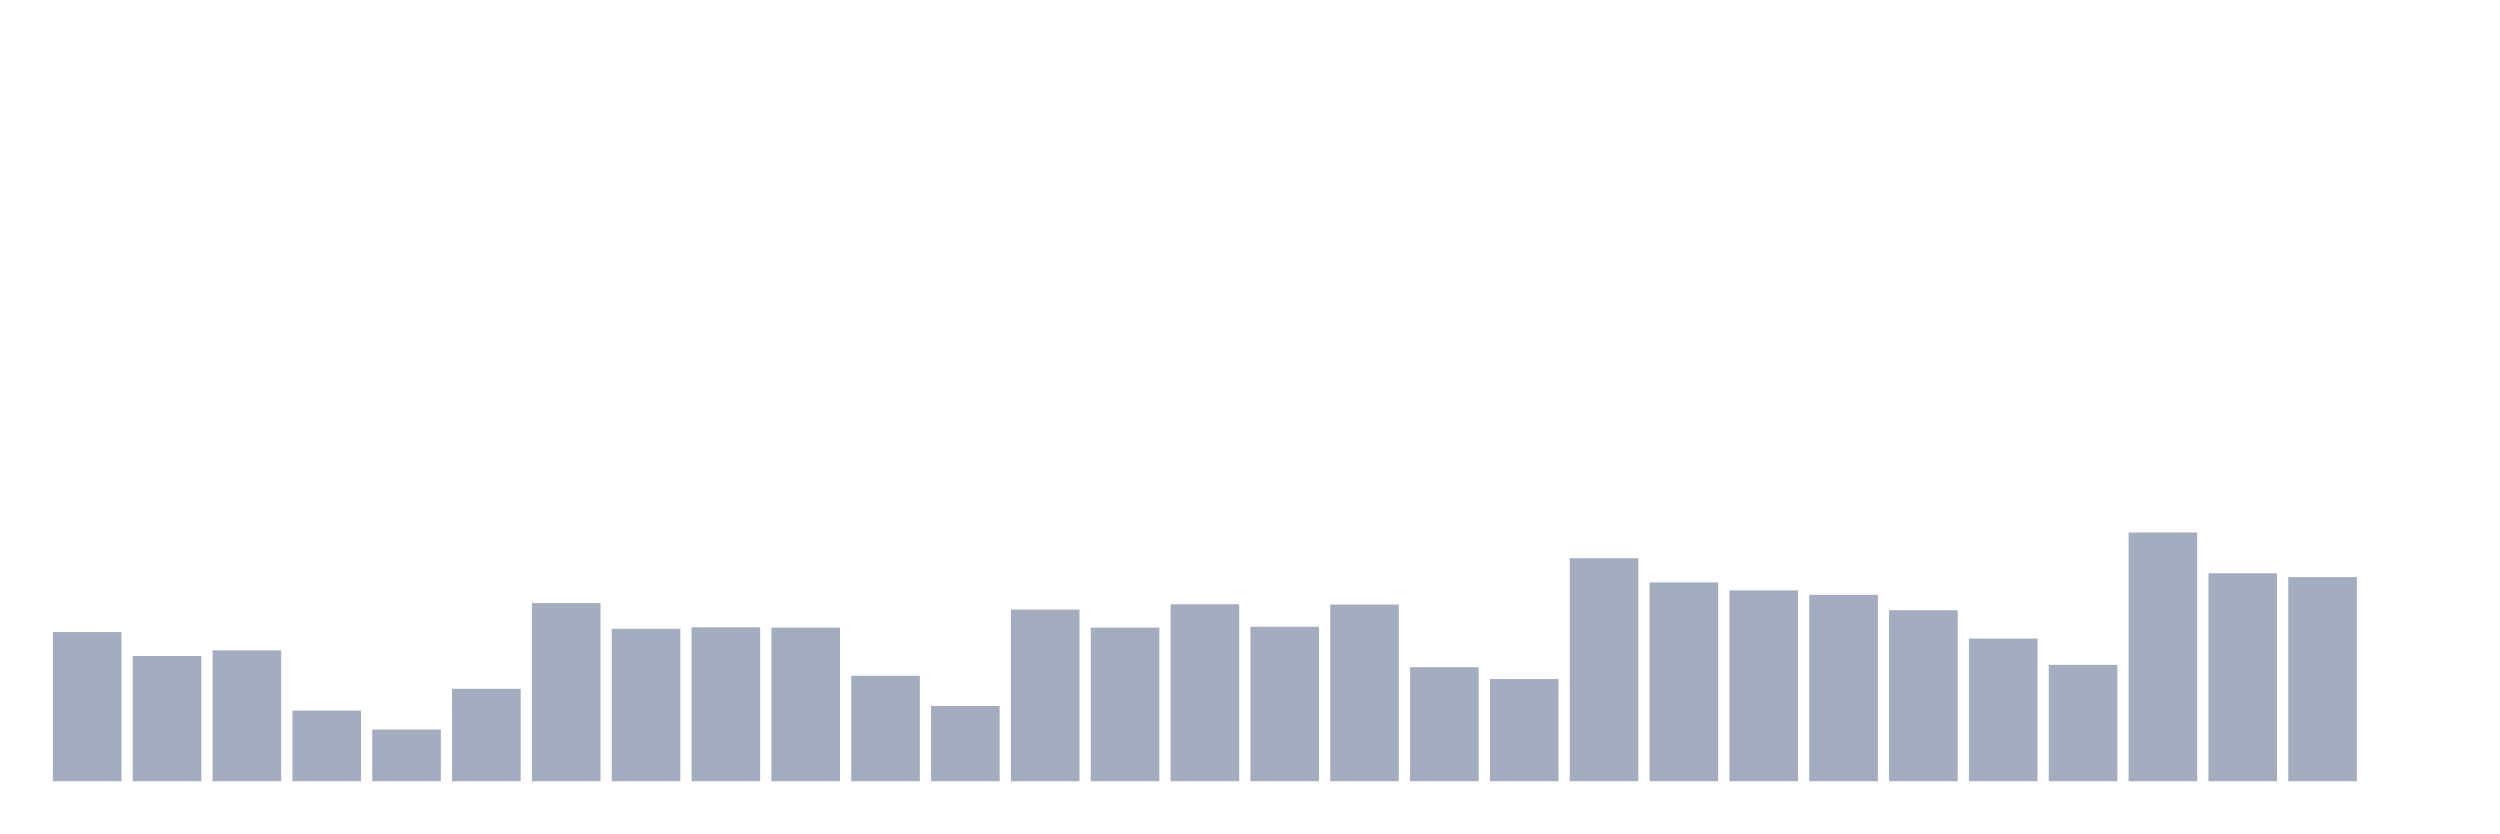
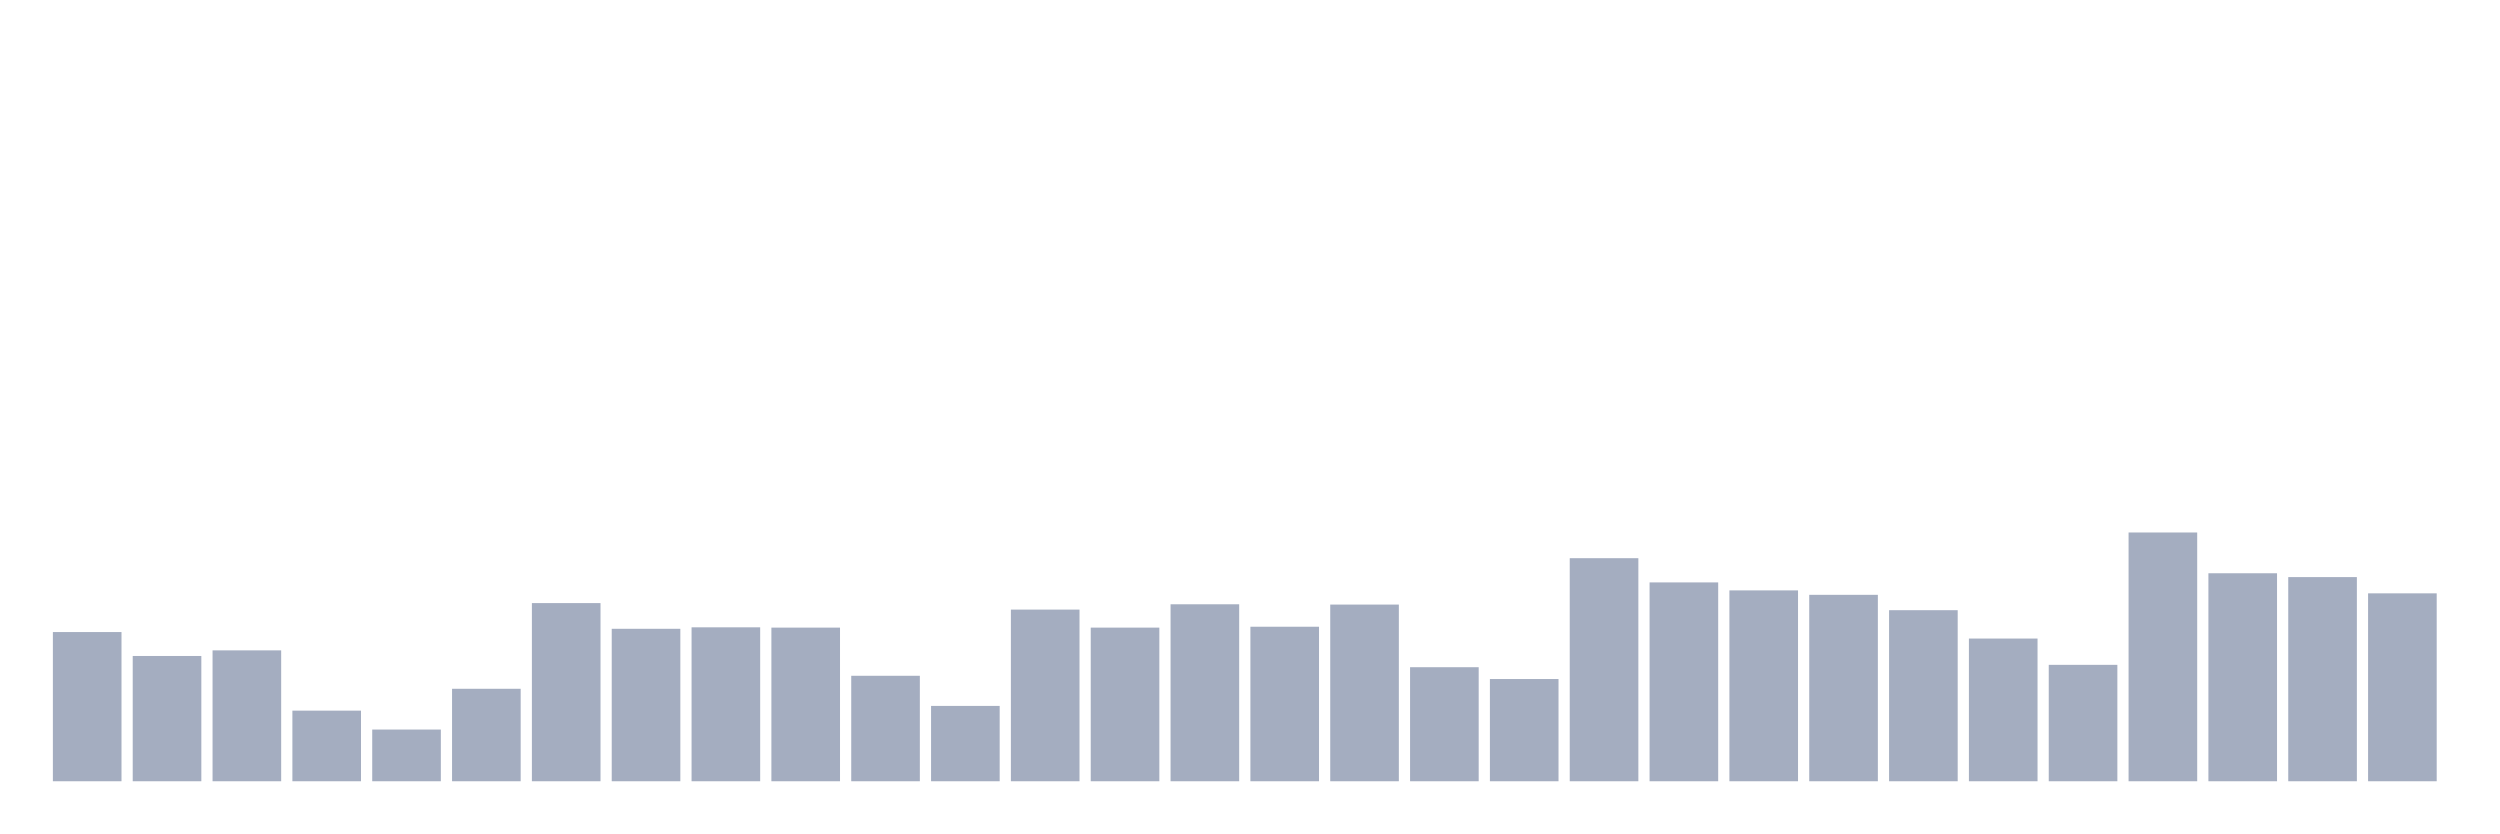
<svg xmlns="http://www.w3.org/2000/svg" viewBox="0 0 480 160">
  <g transform="translate(10,10)">
    <rect class="bar" x="0.153" width="13.175" y="111.353" height="28.647" fill="rgb(164,173,192)" />
    <rect class="bar" x="15.482" width="13.175" y="115.948" height="24.052" fill="rgb(164,173,192)" />
    <rect class="bar" x="30.81" width="13.175" y="114.87" height="25.13" fill="rgb(164,173,192)" />
    <rect class="bar" x="46.138" width="13.175" y="126.442" height="13.558" fill="rgb(164,173,192)" />
    <rect class="bar" x="61.466" width="13.175" y="130.073" height="9.927" fill="rgb(164,173,192)" />
    <rect class="bar" x="76.794" width="13.175" y="122.245" height="17.755" fill="rgb(164,173,192)" />
    <rect class="bar" x="92.123" width="13.175" y="105.794" height="34.206" fill="rgb(164,173,192)" />
    <rect class="bar" x="107.451" width="13.175" y="110.729" height="29.271" fill="rgb(164,173,192)" />
    <rect class="bar" x="122.779" width="13.175" y="110.446" height="29.554" fill="rgb(164,173,192)" />
    <rect class="bar" x="138.107" width="13.175" y="110.502" height="29.498" fill="rgb(164,173,192)" />
    <rect class="bar" x="153.436" width="13.175" y="119.749" height="20.251" fill="rgb(164,173,192)" />
    <rect class="bar" x="168.764" width="13.175" y="125.535" height="14.465" fill="rgb(164,173,192)" />
    <rect class="bar" x="184.092" width="13.175" y="107.042" height="32.958" fill="rgb(164,173,192)" />
    <rect class="bar" x="199.42" width="13.175" y="110.502" height="29.498" fill="rgb(164,173,192)" />
    <rect class="bar" x="214.748" width="13.175" y="106.021" height="33.979" fill="rgb(164,173,192)" />
    <rect class="bar" x="230.077" width="13.175" y="110.332" height="29.668" fill="rgb(164,173,192)" />
    <rect class="bar" x="245.405" width="13.175" y="106.078" height="33.922" fill="rgb(164,173,192)" />
    <rect class="bar" x="260.733" width="13.175" y="118.104" height="21.896" fill="rgb(164,173,192)" />
    <rect class="bar" x="276.061" width="13.175" y="120.373" height="19.627" fill="rgb(164,173,192)" />
    <rect class="bar" x="291.39" width="13.175" y="97.172" height="42.828" fill="rgb(164,173,192)" />
    <rect class="bar" x="306.718" width="13.175" y="101.823" height="38.177" fill="rgb(164,173,192)" />
    <rect class="bar" x="322.046" width="13.175" y="103.355" height="36.645" fill="rgb(164,173,192)" />
    <rect class="bar" x="337.374" width="13.175" y="104.206" height="35.794" fill="rgb(164,173,192)" />
    <rect class="bar" x="352.702" width="13.175" y="107.156" height="32.844" fill="rgb(164,173,192)" />
    <rect class="bar" x="368.031" width="13.175" y="112.601" height="27.399" fill="rgb(164,173,192)" />
    <rect class="bar" x="383.359" width="13.175" y="117.65" height="22.35" fill="rgb(164,173,192)" />
    <rect class="bar" x="398.687" width="13.175" y="92.237" height="47.763" fill="rgb(164,173,192)" />
    <rect class="bar" x="414.015" width="13.175" y="100.065" height="39.935" fill="rgb(164,173,192)" />
    <rect class="bar" x="429.344" width="13.175" y="100.802" height="39.198" fill="rgb(164,173,192)" />
-     <rect class="bar" x="444.672" width="13.175" y="140" height="0" fill="rgb(164,173,192)" />
+     <rect class="bar" x="444.672" width="13.175" y="103.922" height="36.078" fill="rgb(164,173,192)" />
  </g>
</svg>
